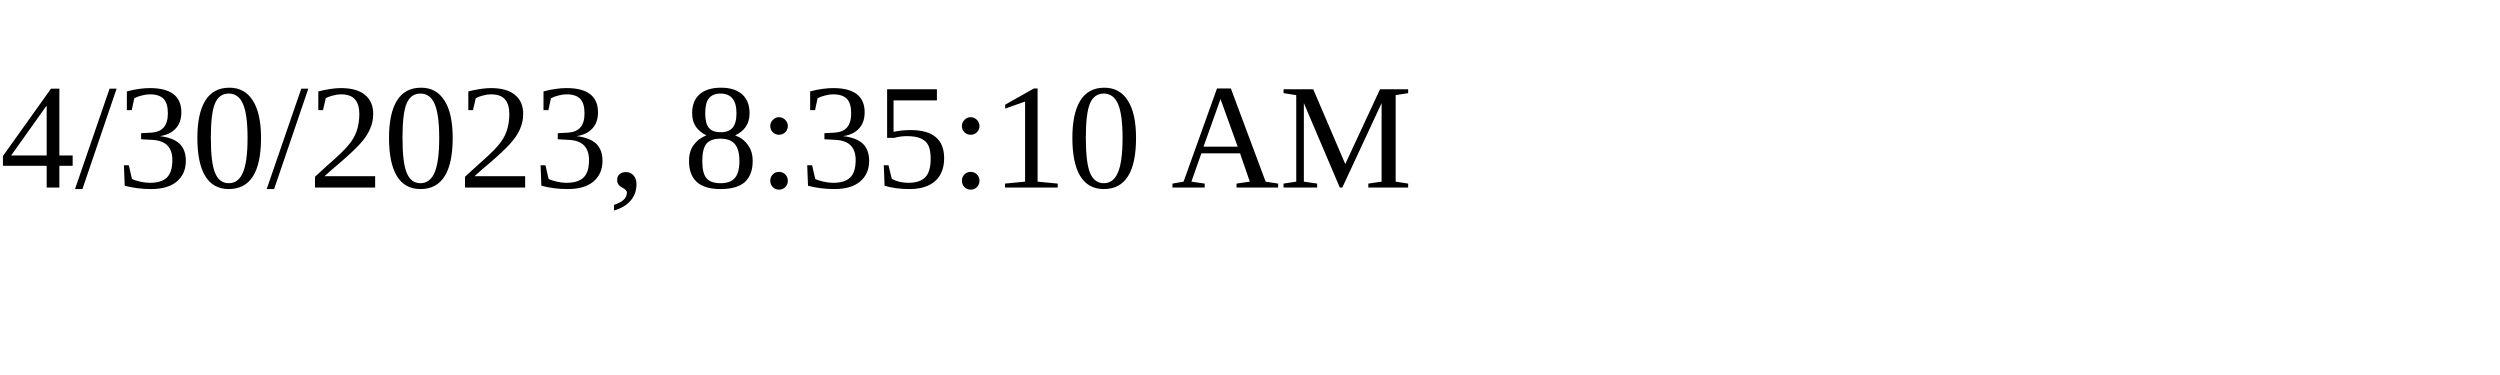
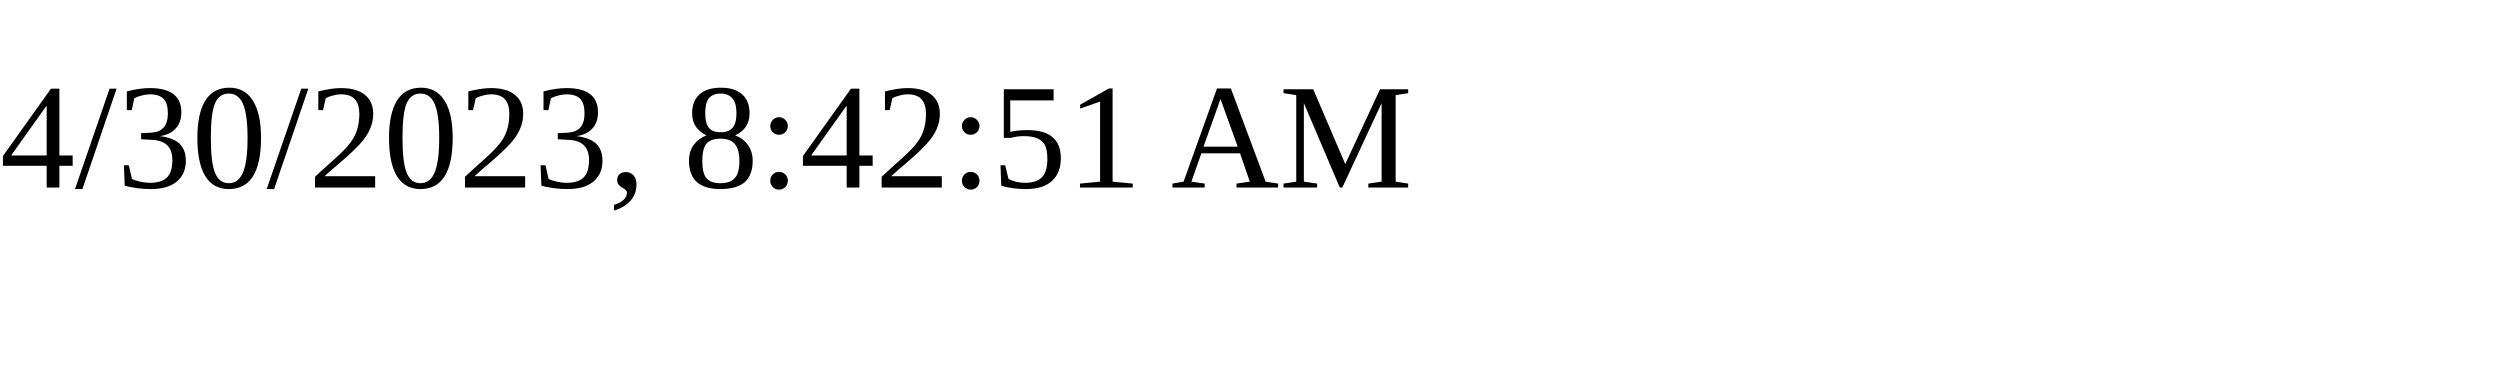
<svg xmlns="http://www.w3.org/2000/svg" height="30" width="200">
-   <text x="0" y="15">4/30/2023, 8:35:10 AM</text>
+   <text x="0" y="15">4/30/2023, 8:42:51 AM</text>
</svg>
